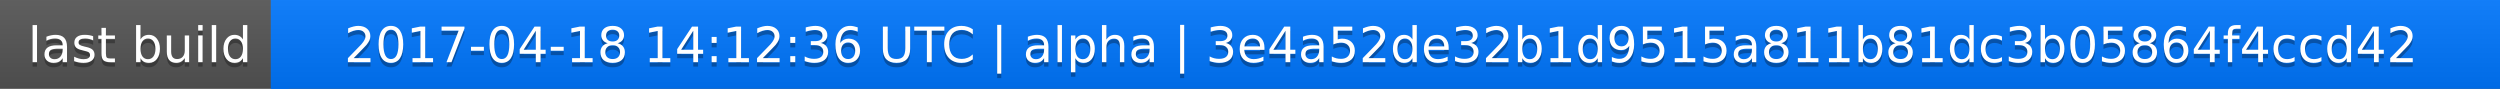
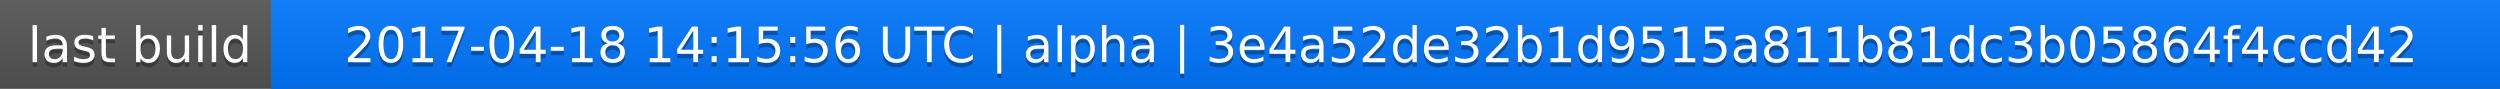
<svg xmlns="http://www.w3.org/2000/svg" width="563" height="20">
  <linearGradient id="a" x2="0" y2="100%">
    <stop offset="0" stop-color="#bbb" stop-opacity=".1" />
    <stop offset="1" stop-opacity=".1" />
  </linearGradient>
  <rect rx="0" width="563" height="20" fill="#555" />
  <rect rx="0" x="61" width="502" height="20" fill="#07f" />
  <path fill="#07f" d="M61 0h4v20h-4z" />
  <rect rx="0" width="563" height="20" fill="url(#a)" />
  <g fill="#fff" text-anchor="middle" font-family="DejaVu Sans,Verdana,Geneva,sans-serif" font-size="11">
    <text x="31.5" y="15" fill="#010101" fill-opacity=".3">last build</text>
    <text x="31.5" y="14">last build</text>
-     <text x="311" y="15" fill="#010101" fill-opacity=".3">2017-04-18 14:12:36 UTC | alpha | 3e4a52de32b1d9515a811b81dc3b05864f4ccd42</text>
-     <text x="311" y="14">2017-04-18 14:12:36 UTC | alpha | 3e4a52de32b1d9515a811b81dc3b05864f4ccd42</text>
+     <text x="311" y="15" fill="#010101" fill-opacity=".3">2017-04-18 14:15:56 UTC | alpha | 3e4a52de32b1d9515a811b81dc3b05864f4ccd42</text>
+     <text x="311" y="14">2017-04-18 14:15:56 UTC | alpha | 3e4a52de32b1d9515a811b81dc3b05864f4ccd42</text>
  </g>
</svg>
